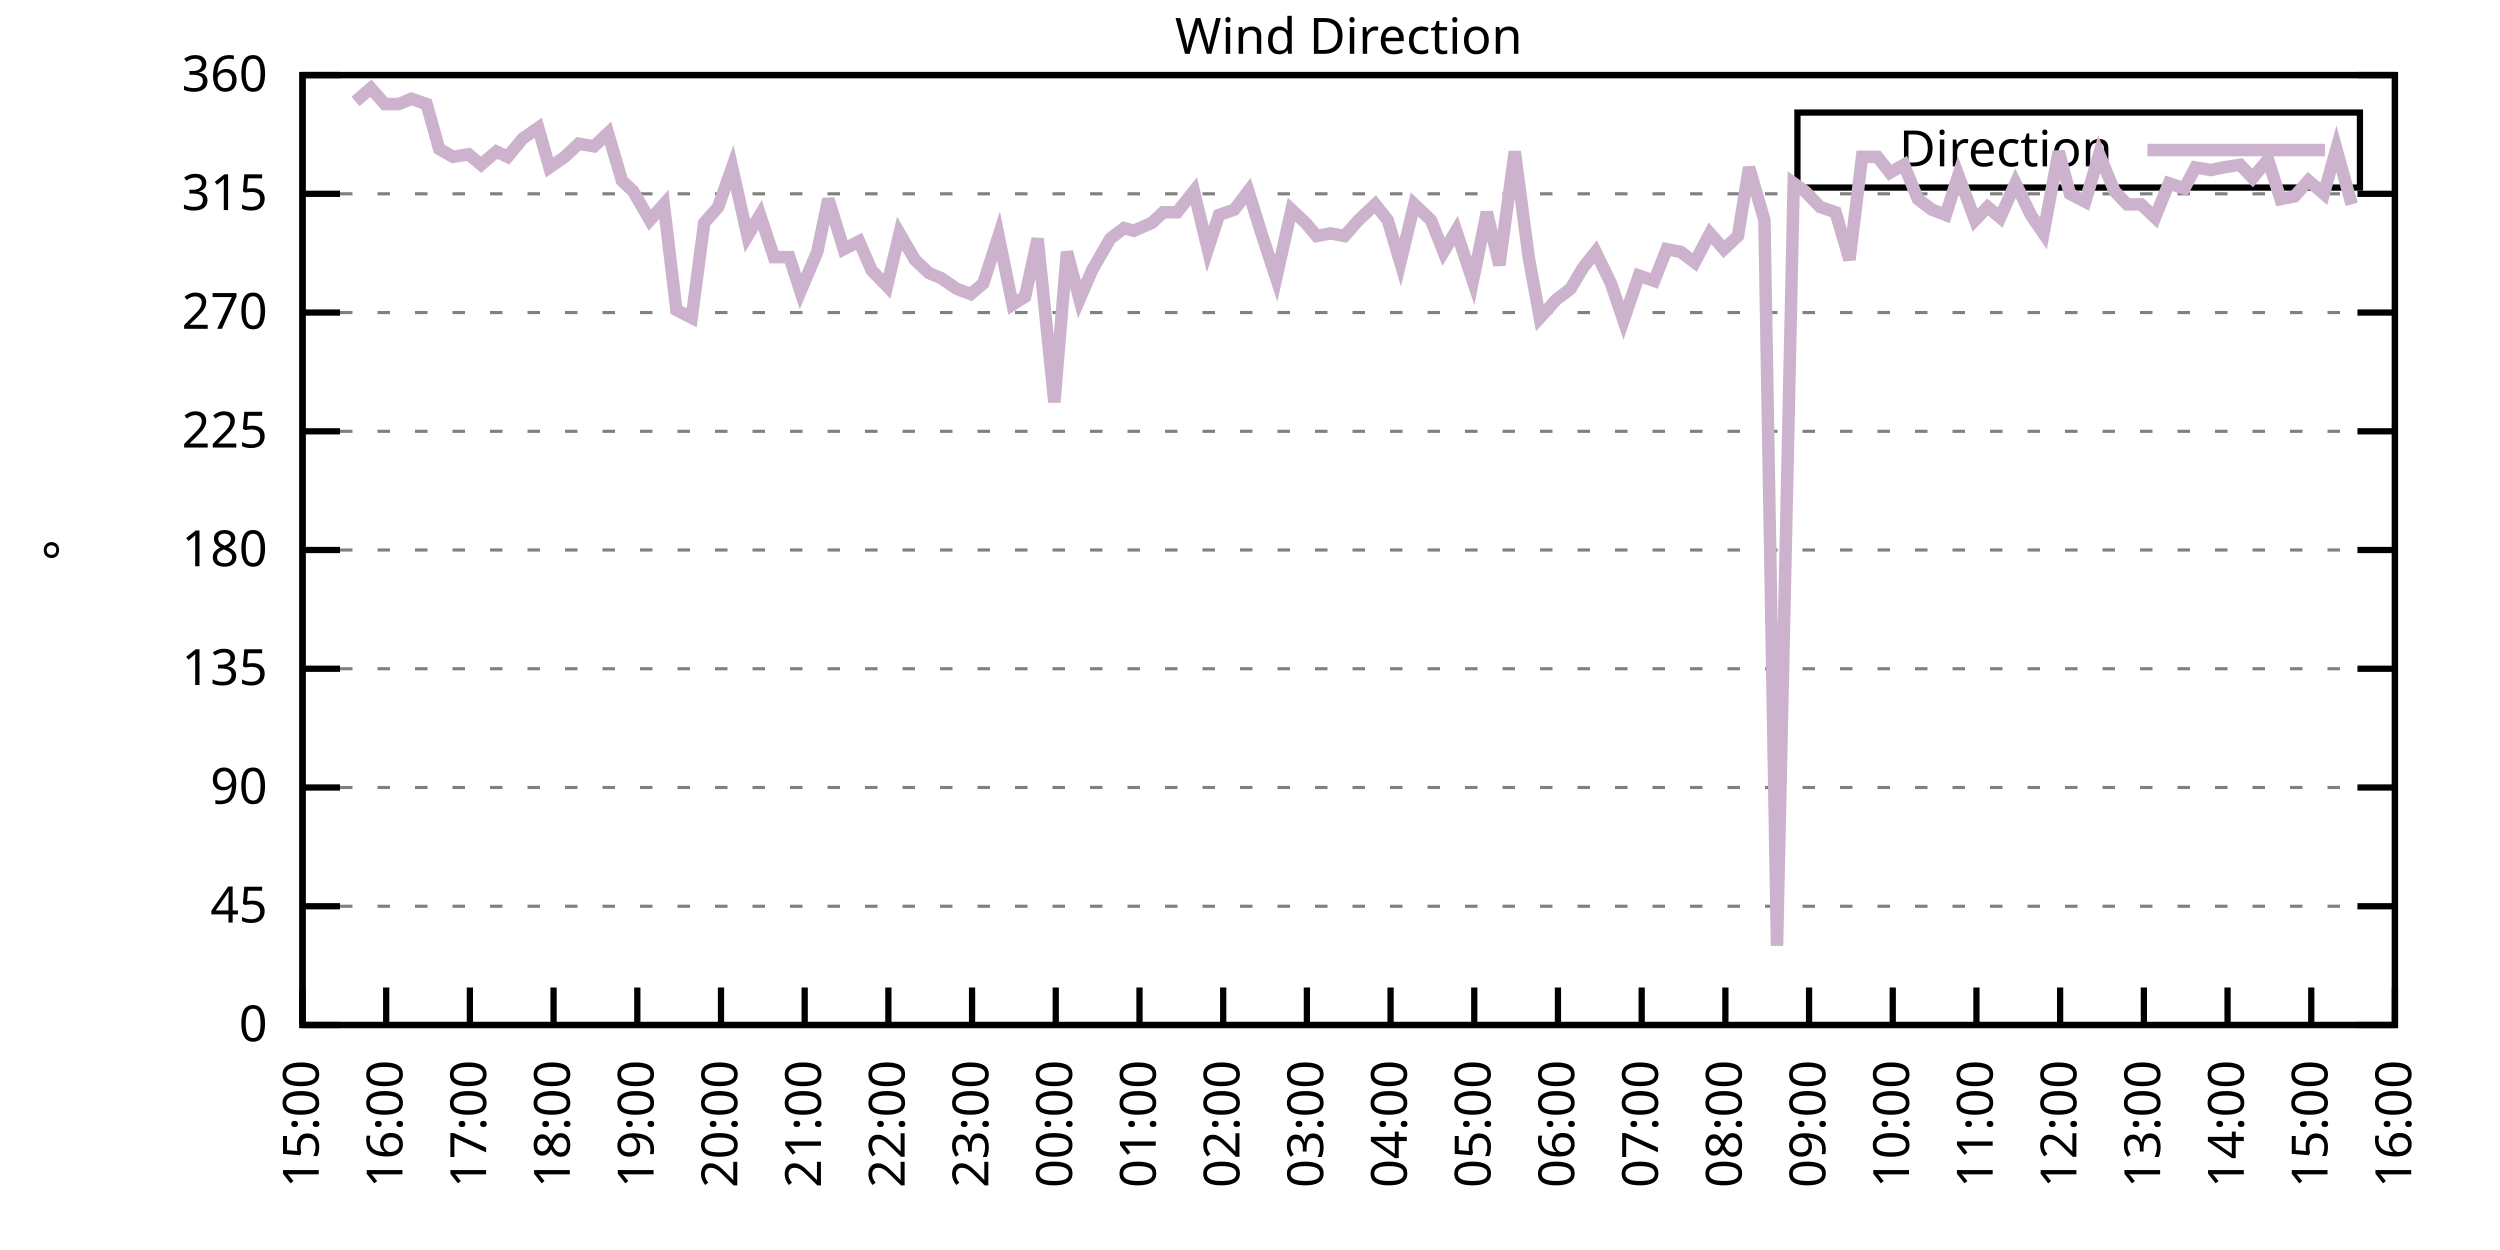
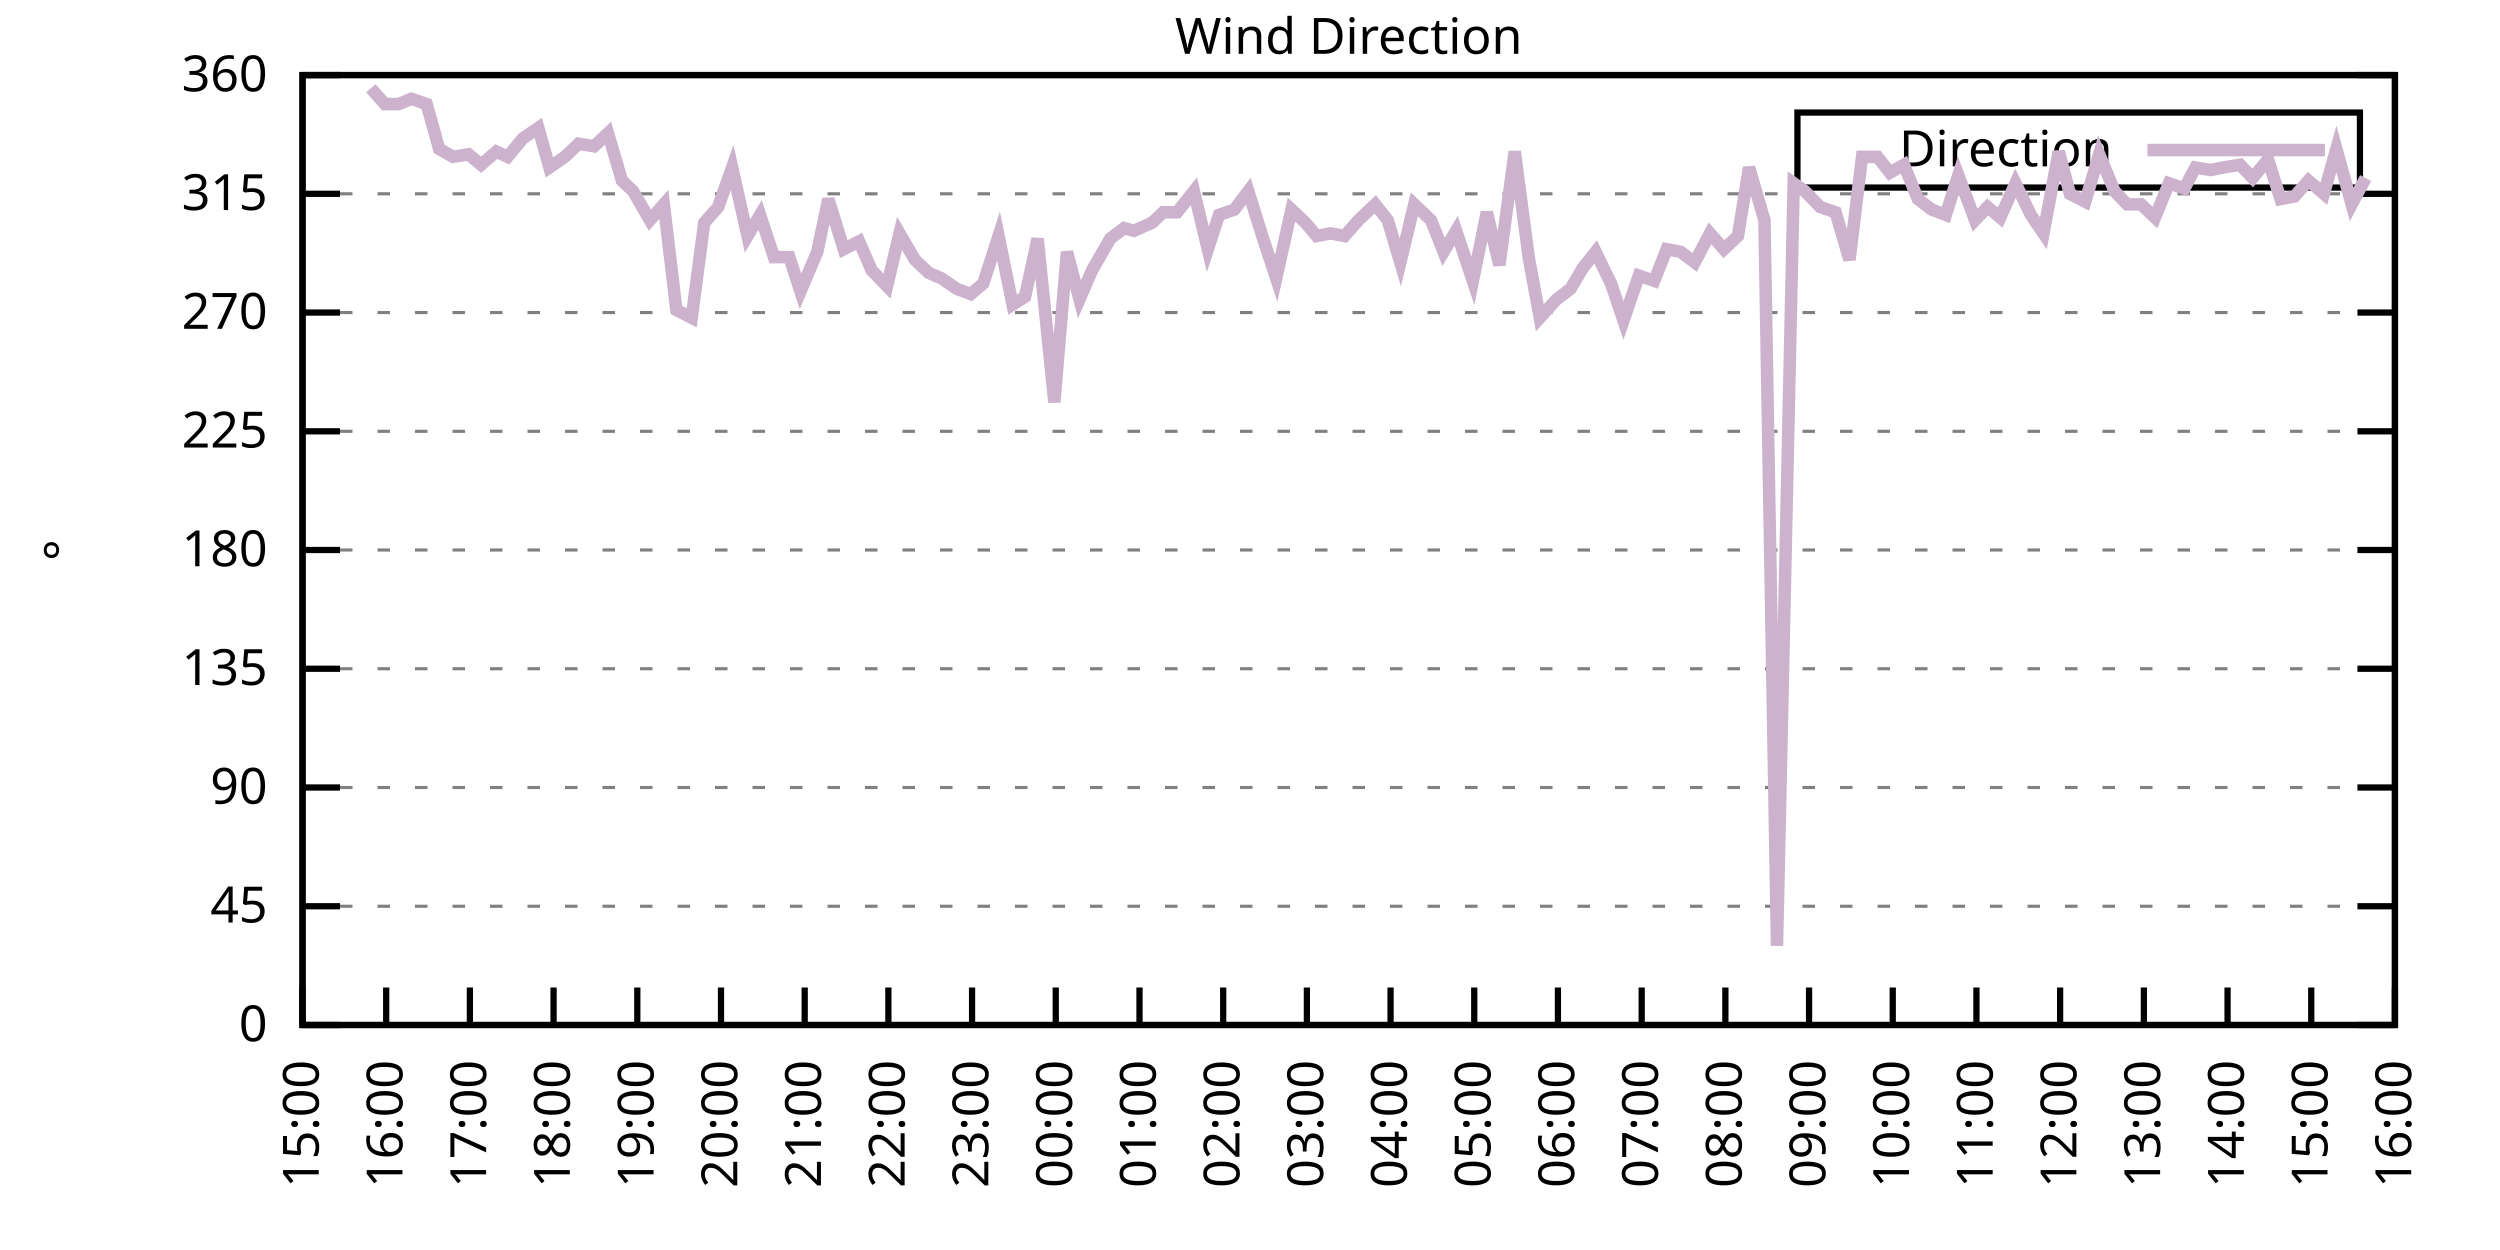
<svg xmlns="http://www.w3.org/2000/svg" xmlns:xlink="http://www.w3.org/1999/xlink" width="400" height="200" viewBox="0 0 400 200">
  <g id="gnuplot_canvas">
    <rect x="0" y="0" width="400" height="200" fill="none" />
    <defs>
      <circle id="gpDot" r="0.5" stroke-width="0.5" stroke="currentColor" />
      <path id="gpPt0" stroke-width="0.333" stroke="currentColor" d="M-1,0 h2 M0,-1 v2" />
      <path id="gpPt1" stroke-width="0.333" stroke="currentColor" d="M-1,-1 L1,1 M1,-1 L-1,1" />
      <path id="gpPt2" stroke-width="0.333" stroke="currentColor" d="M-1,0 L1,0 M0,-1 L0,1 M-1,-1 L1,1 M-1,1 L1,-1" />
      <rect id="gpPt3" stroke-width="0.333" stroke="currentColor" x="-1" y="-1" width="2" height="2" />
      <rect id="gpPt4" stroke-width="0.333" stroke="currentColor" fill="currentColor" x="-1" y="-1" width="2" height="2" />
      <circle id="gpPt5" stroke-width="0.333" stroke="currentColor" cx="0" cy="0" r="1" />
      <use xlink:href="#gpPt5" id="gpPt6" fill="currentColor" stroke="none" />
      <path id="gpPt7" stroke-width="0.333" stroke="currentColor" d="M0,-1.33 L-1.33,0.67 L1.33,0.67 z" />
      <use xlink:href="#gpPt7" id="gpPt8" fill="currentColor" stroke="none" />
      <use xlink:href="#gpPt7" id="gpPt9" stroke="currentColor" transform="rotate(180)" />
      <use xlink:href="#gpPt9" id="gpPt10" fill="currentColor" stroke="none" />
      <use xlink:href="#gpPt3" id="gpPt11" stroke="currentColor" transform="rotate(45)" />
      <use xlink:href="#gpPt11" id="gpPt12" fill="currentColor" stroke="none" />
      <path id="gpPt13" stroke-width="0.333" stroke="currentColor" d="M0,1.330 L1.265,0.411 L0.782,-1.067 L-0.782,-1.076 L-1.265,0.411 z" />
      <use xlink:href="#gpPt13" id="gpPt14" fill="currentColor" stroke="none" />
      <filter id="textbox" filterUnits="objectBoundingBox" x="0" y="0" height="1" width="1">
        <feFlood flood-color="white" flood-opacity="1" result="bgnd" />
        <feComposite in="SourceGraphic" in2="bgnd" operator="atop" />
      </filter>
      <filter id="greybox" filterUnits="objectBoundingBox" x="0" y="0" height="1" width="1">
        <feFlood flood-color="lightgrey" flood-opacity="1" result="grey" />
        <feComposite in="SourceGraphic" in2="grey" operator="atop" />
      </filter>
    </defs>
    <g fill="none" color="white" stroke="currentColor" stroke-width="1.00" stroke-linecap="butt" stroke-linejoin="miter">
</g>
    <g fill="none" color="black" stroke="currentColor" stroke-width="1.00" stroke-linecap="butt" stroke-linejoin="miter">
      <g stroke="none" shape-rendering="crispEdges">
        <polygon fill="rgb(255, 255, 255)" points="48.40,164.00 383.18,164.00 383.18,12.02 48.40,12.02 " />
      </g>
    </g>
    <g fill="none" color="black" stroke="currentColor" stroke-width="1.00" stroke-linecap="butt" stroke-linejoin="miter">
</g>
    <g fill="none" color="black" stroke="black" stroke-width="0.50" stroke-linecap="butt" stroke-linejoin="miter">
</g>
    <g fill="none" color="gray" stroke="currentColor" stroke-width="0.50" stroke-linecap="butt" stroke-linejoin="miter">
      <path stroke="gray" stroke-dasharray="2,4" class="gridline" d="M48.40,164.00 L383.19,164.00  " />
    </g>
    <g fill="none" color="gray" stroke="gray" stroke-width="1.00" stroke-linecap="butt" stroke-linejoin="miter">
</g>
    <g fill="none" color="black" stroke="currentColor" stroke-width="1.00" stroke-linecap="butt" stroke-linejoin="miter">
      <path stroke="black" d="M48.40,164.00 L54.40,164.00 M383.19,164.00 L377.19,164.00  " />
      <g transform="translate(42.80,166.60)" stroke="none" fill="black" font-family="Sans" font-size="8.00" text-anchor="end">
        <text>
          <tspan font-family="Sans"> 0</tspan>
        </text>
      </g>
    </g>
    <g fill="none" color="black" stroke="currentColor" stroke-width="1.00" stroke-linecap="butt" stroke-linejoin="miter">
</g>
    <g fill="none" color="black" stroke="black" stroke-width="0.50" stroke-linecap="butt" stroke-linejoin="miter">
</g>
    <g fill="none" color="gray" stroke="currentColor" stroke-width="0.50" stroke-linecap="butt" stroke-linejoin="miter">
      <path stroke="gray" stroke-dasharray="2,4" class="gridline" d="M48.40,145.00 L383.19,145.00  " />
    </g>
    <g fill="none" color="gray" stroke="gray" stroke-width="1.00" stroke-linecap="butt" stroke-linejoin="miter">
</g>
    <g fill="none" color="black" stroke="currentColor" stroke-width="1.00" stroke-linecap="butt" stroke-linejoin="miter">
      <path stroke="black" d="M48.40,145.00 L54.40,145.00 M383.19,145.00 L377.19,145.00  " />
      <g transform="translate(42.80,147.60)" stroke="none" fill="black" font-family="Sans" font-size="8.00" text-anchor="end">
        <text>
          <tspan font-family="Sans"> 45</tspan>
        </text>
      </g>
    </g>
    <g fill="none" color="black" stroke="currentColor" stroke-width="1.00" stroke-linecap="butt" stroke-linejoin="miter">
</g>
    <g fill="none" color="black" stroke="black" stroke-width="0.50" stroke-linecap="butt" stroke-linejoin="miter">
</g>
    <g fill="none" color="gray" stroke="currentColor" stroke-width="0.50" stroke-linecap="butt" stroke-linejoin="miter">
      <path stroke="gray" stroke-dasharray="2,4" class="gridline" d="M48.40,126.00 L383.19,126.00  " />
    </g>
    <g fill="none" color="gray" stroke="gray" stroke-width="1.00" stroke-linecap="butt" stroke-linejoin="miter">
</g>
    <g fill="none" color="black" stroke="currentColor" stroke-width="1.00" stroke-linecap="butt" stroke-linejoin="miter">
      <path stroke="black" d="M48.40,126.00 L54.40,126.00 M383.19,126.00 L377.19,126.00  " />
      <g transform="translate(42.80,128.60)" stroke="none" fill="black" font-family="Sans" font-size="8.00" text-anchor="end">
        <text>
          <tspan font-family="Sans"> 90</tspan>
        </text>
      </g>
    </g>
    <g fill="none" color="black" stroke="currentColor" stroke-width="1.00" stroke-linecap="butt" stroke-linejoin="miter">
</g>
    <g fill="none" color="black" stroke="black" stroke-width="0.50" stroke-linecap="butt" stroke-linejoin="miter">
</g>
    <g fill="none" color="gray" stroke="currentColor" stroke-width="0.50" stroke-linecap="butt" stroke-linejoin="miter">
      <path stroke="gray" stroke-dasharray="2,4" class="gridline" d="M48.40,107.00 L383.19,107.00  " />
    </g>
    <g fill="none" color="gray" stroke="gray" stroke-width="1.00" stroke-linecap="butt" stroke-linejoin="miter">
</g>
    <g fill="none" color="black" stroke="currentColor" stroke-width="1.00" stroke-linecap="butt" stroke-linejoin="miter">
      <path stroke="black" d="M48.40,107.00 L54.40,107.00 M383.19,107.00 L377.19,107.00  " />
      <g transform="translate(42.80,109.60)" stroke="none" fill="black" font-family="Sans" font-size="8.00" text-anchor="end">
        <text>
          <tspan font-family="Sans"> 135</tspan>
        </text>
      </g>
    </g>
    <g fill="none" color="black" stroke="currentColor" stroke-width="1.00" stroke-linecap="butt" stroke-linejoin="miter">
</g>
    <g fill="none" color="black" stroke="black" stroke-width="0.50" stroke-linecap="butt" stroke-linejoin="miter">
</g>
    <g fill="none" color="gray" stroke="currentColor" stroke-width="0.50" stroke-linecap="butt" stroke-linejoin="miter">
      <path stroke="gray" stroke-dasharray="2,4" class="gridline" d="M48.40,88.00 L383.19,88.00  " />
    </g>
    <g fill="none" color="gray" stroke="gray" stroke-width="1.00" stroke-linecap="butt" stroke-linejoin="miter">
</g>
    <g fill="none" color="black" stroke="currentColor" stroke-width="1.00" stroke-linecap="butt" stroke-linejoin="miter">
      <path stroke="black" d="M48.40,88.00 L54.40,88.00 M383.19,88.00 L377.19,88.00  " />
      <g transform="translate(42.80,90.60)" stroke="none" fill="black" font-family="Sans" font-size="8.00" text-anchor="end">
        <text>
          <tspan font-family="Sans"> 180</tspan>
        </text>
      </g>
    </g>
    <g fill="none" color="black" stroke="currentColor" stroke-width="1.00" stroke-linecap="butt" stroke-linejoin="miter">
</g>
    <g fill="none" color="black" stroke="black" stroke-width="0.50" stroke-linecap="butt" stroke-linejoin="miter">
</g>
    <g fill="none" color="gray" stroke="currentColor" stroke-width="0.50" stroke-linecap="butt" stroke-linejoin="miter">
      <path stroke="gray" stroke-dasharray="2,4" class="gridline" d="M48.40,69.01 L383.19,69.01  " />
    </g>
    <g fill="none" color="gray" stroke="gray" stroke-width="1.00" stroke-linecap="butt" stroke-linejoin="miter">
</g>
    <g fill="none" color="black" stroke="currentColor" stroke-width="1.00" stroke-linecap="butt" stroke-linejoin="miter">
      <path stroke="black" d="M48.40,69.01 L54.40,69.01 M383.19,69.01 L377.19,69.01  " />
      <g transform="translate(42.80,71.61)" stroke="none" fill="black" font-family="Sans" font-size="8.00" text-anchor="end">
        <text>
          <tspan font-family="Sans"> 225</tspan>
        </text>
      </g>
    </g>
    <g fill="none" color="black" stroke="currentColor" stroke-width="1.00" stroke-linecap="butt" stroke-linejoin="miter">
</g>
    <g fill="none" color="black" stroke="black" stroke-width="0.50" stroke-linecap="butt" stroke-linejoin="miter">
</g>
    <g fill="none" color="gray" stroke="currentColor" stroke-width="0.50" stroke-linecap="butt" stroke-linejoin="miter">
      <path stroke="gray" stroke-dasharray="2,4" class="gridline" d="M48.40,50.01 L383.19,50.01  " />
    </g>
    <g fill="none" color="gray" stroke="gray" stroke-width="1.00" stroke-linecap="butt" stroke-linejoin="miter">
</g>
    <g fill="none" color="black" stroke="currentColor" stroke-width="1.00" stroke-linecap="butt" stroke-linejoin="miter">
      <path stroke="black" d="M48.40,50.01 L54.40,50.01 M383.19,50.01 L377.19,50.01  " />
      <g transform="translate(42.80,52.61)" stroke="none" fill="black" font-family="Sans" font-size="8.00" text-anchor="end">
        <text>
          <tspan font-family="Sans"> 270</tspan>
        </text>
      </g>
    </g>
    <g fill="none" color="black" stroke="currentColor" stroke-width="1.00" stroke-linecap="butt" stroke-linejoin="miter">
</g>
    <g fill="none" color="black" stroke="black" stroke-width="0.50" stroke-linecap="butt" stroke-linejoin="miter">
</g>
    <g fill="none" color="gray" stroke="currentColor" stroke-width="0.50" stroke-linecap="butt" stroke-linejoin="miter">
      <path stroke="gray" stroke-dasharray="2,4" class="gridline" d="M48.40,31.01 L383.19,31.01  " />
    </g>
    <g fill="none" color="gray" stroke="gray" stroke-width="1.00" stroke-linecap="butt" stroke-linejoin="miter">
</g>
    <g fill="none" color="black" stroke="currentColor" stroke-width="1.00" stroke-linecap="butt" stroke-linejoin="miter">
      <path stroke="black" d="M48.40,31.01 L54.40,31.01 M383.19,31.01 L377.19,31.01  " />
      <g transform="translate(42.80,33.61)" stroke="none" fill="black" font-family="Sans" font-size="8.00" text-anchor="end">
        <text>
          <tspan font-family="Sans"> 315</tspan>
        </text>
      </g>
    </g>
    <g fill="none" color="black" stroke="currentColor" stroke-width="1.00" stroke-linecap="butt" stroke-linejoin="miter">
</g>
    <g fill="none" color="black" stroke="black" stroke-width="0.50" stroke-linecap="butt" stroke-linejoin="miter">
</g>
    <g fill="none" color="gray" stroke="currentColor" stroke-width="0.50" stroke-linecap="butt" stroke-linejoin="miter">
      <path stroke="gray" stroke-dasharray="2,4" class="gridline" d="M48.40,12.01 L383.19,12.01  " />
    </g>
    <g fill="none" color="gray" stroke="gray" stroke-width="1.00" stroke-linecap="butt" stroke-linejoin="miter">
</g>
    <g fill="none" color="black" stroke="currentColor" stroke-width="1.00" stroke-linecap="butt" stroke-linejoin="miter">
      <path stroke="black" d="M48.40,12.01 L54.40,12.01 M383.19,12.01 L377.19,12.01  " />
      <g transform="translate(42.80,14.61)" stroke="none" fill="black" font-family="Sans" font-size="8.00" text-anchor="end">
        <text>
          <tspan font-family="Sans"> 360</tspan>
        </text>
      </g>
    </g>
    <g fill="none" color="black" stroke="currentColor" stroke-width="1.00" stroke-linecap="butt" stroke-linejoin="miter">
      <path stroke="black" d="M48.40,164.00 L48.40,158.00  " />
      <g transform="translate(51.00,169.60) rotate(270.00)" stroke="none" fill="black" font-family="Sans" font-size="8.00" text-anchor="end">
        <text>
          <tspan font-family="Sans">15:00</tspan>
        </text>
      </g>
    </g>
    <g fill="none" color="black" stroke="currentColor" stroke-width="1.00" stroke-linecap="butt" stroke-linejoin="miter">
      <path stroke="black" d="M61.79,164.00 L61.79,158.00  " />
      <g transform="translate(64.39,169.60) rotate(270.00)" stroke="none" fill="black" font-family="Sans" font-size="8.00" text-anchor="end">
        <text>
          <tspan font-family="Sans">16:00</tspan>
        </text>
      </g>
    </g>
    <g fill="none" color="black" stroke="currentColor" stroke-width="1.00" stroke-linecap="butt" stroke-linejoin="miter">
      <path stroke="black" d="M75.18,164.00 L75.18,158.00  " />
      <g transform="translate(77.78,169.60) rotate(270.00)" stroke="none" fill="black" font-family="Sans" font-size="8.00" text-anchor="end">
        <text>
          <tspan font-family="Sans">17:00</tspan>
        </text>
      </g>
    </g>
    <g fill="none" color="black" stroke="currentColor" stroke-width="1.00" stroke-linecap="butt" stroke-linejoin="miter">
      <path stroke="black" d="M88.57,164.00 L88.57,158.00  " />
      <g transform="translate(91.17,169.60) rotate(270.00)" stroke="none" fill="black" font-family="Sans" font-size="8.00" text-anchor="end">
        <text>
          <tspan font-family="Sans">18:00</tspan>
        </text>
      </g>
    </g>
    <g fill="none" color="black" stroke="currentColor" stroke-width="1.00" stroke-linecap="butt" stroke-linejoin="miter">
      <path stroke="black" d="M101.97,164.00 L101.97,158.00  " />
      <g transform="translate(104.57,169.60) rotate(270.00)" stroke="none" fill="black" font-family="Sans" font-size="8.00" text-anchor="end">
        <text>
          <tspan font-family="Sans">19:00</tspan>
        </text>
      </g>
    </g>
    <g fill="none" color="black" stroke="currentColor" stroke-width="1.00" stroke-linecap="butt" stroke-linejoin="miter">
      <path stroke="black" d="M115.36,164.00 L115.36,158.00  " />
      <g transform="translate(117.96,169.60) rotate(270.00)" stroke="none" fill="black" font-family="Sans" font-size="8.00" text-anchor="end">
        <text>
          <tspan font-family="Sans">20:00</tspan>
        </text>
      </g>
    </g>
    <g fill="none" color="black" stroke="currentColor" stroke-width="1.00" stroke-linecap="butt" stroke-linejoin="miter">
      <path stroke="black" d="M128.75,164.00 L128.75,158.00  " />
      <g transform="translate(131.35,169.60) rotate(270.00)" stroke="none" fill="black" font-family="Sans" font-size="8.00" text-anchor="end">
        <text>
          <tspan font-family="Sans">21:00</tspan>
        </text>
      </g>
    </g>
    <g fill="none" color="black" stroke="currentColor" stroke-width="1.00" stroke-linecap="butt" stroke-linejoin="miter">
      <path stroke="black" d="M142.14,164.00 L142.14,158.00  " />
      <g transform="translate(144.74,169.60) rotate(270.00)" stroke="none" fill="black" font-family="Sans" font-size="8.00" text-anchor="end">
        <text>
          <tspan font-family="Sans">22:00</tspan>
        </text>
      </g>
    </g>
    <g fill="none" color="black" stroke="currentColor" stroke-width="1.00" stroke-linecap="butt" stroke-linejoin="miter">
      <path stroke="black" d="M155.53,164.00 L155.53,158.00  " />
      <g transform="translate(158.13,169.60) rotate(270.00)" stroke="none" fill="black" font-family="Sans" font-size="8.00" text-anchor="end">
        <text>
          <tspan font-family="Sans">23:00</tspan>
        </text>
      </g>
    </g>
    <g fill="none" color="black" stroke="currentColor" stroke-width="1.00" stroke-linecap="butt" stroke-linejoin="miter">
      <path stroke="black" d="M168.92,164.00 L168.92,158.00  " />
      <g transform="translate(171.52,169.60) rotate(270.00)" stroke="none" fill="black" font-family="Sans" font-size="8.00" text-anchor="end">
        <text>
          <tspan font-family="Sans">00:00</tspan>
        </text>
      </g>
    </g>
    <g fill="none" color="black" stroke="currentColor" stroke-width="1.00" stroke-linecap="butt" stroke-linejoin="miter">
      <path stroke="black" d="M182.32,164.00 L182.32,158.00  " />
      <g transform="translate(184.92,169.60) rotate(270.00)" stroke="none" fill="black" font-family="Sans" font-size="8.00" text-anchor="end">
        <text>
          <tspan font-family="Sans">01:00</tspan>
        </text>
      </g>
    </g>
    <g fill="none" color="black" stroke="currentColor" stroke-width="1.00" stroke-linecap="butt" stroke-linejoin="miter">
      <path stroke="black" d="M195.71,164.00 L195.71,158.00  " />
      <g transform="translate(198.31,169.60) rotate(270.00)" stroke="none" fill="black" font-family="Sans" font-size="8.00" text-anchor="end">
        <text>
          <tspan font-family="Sans">02:00</tspan>
        </text>
      </g>
    </g>
    <g fill="none" color="black" stroke="currentColor" stroke-width="1.00" stroke-linecap="butt" stroke-linejoin="miter">
      <path stroke="black" d="M209.10,164.00 L209.10,158.00  " />
      <g transform="translate(211.70,169.60) rotate(270.00)" stroke="none" fill="black" font-family="Sans" font-size="8.00" text-anchor="end">
        <text>
          <tspan font-family="Sans">03:00</tspan>
        </text>
      </g>
    </g>
    <g fill="none" color="black" stroke="currentColor" stroke-width="1.00" stroke-linecap="butt" stroke-linejoin="miter">
      <path stroke="black" d="M222.49,164.00 L222.49,158.00  " />
      <g transform="translate(225.09,169.60) rotate(270.00)" stroke="none" fill="black" font-family="Sans" font-size="8.00" text-anchor="end">
        <text>
          <tspan font-family="Sans">04:00</tspan>
        </text>
      </g>
    </g>
    <g fill="none" color="black" stroke="currentColor" stroke-width="1.00" stroke-linecap="butt" stroke-linejoin="miter">
      <path stroke="black" d="M235.88,164.00 L235.88,158.00  " />
      <g transform="translate(238.48,169.60) rotate(270.00)" stroke="none" fill="black" font-family="Sans" font-size="8.00" text-anchor="end">
        <text>
          <tspan font-family="Sans">05:00</tspan>
        </text>
      </g>
    </g>
    <g fill="none" color="black" stroke="currentColor" stroke-width="1.00" stroke-linecap="butt" stroke-linejoin="miter">
      <path stroke="black" d="M249.27,164.00 L249.27,158.00  " />
      <g transform="translate(251.87,169.60) rotate(270.00)" stroke="none" fill="black" font-family="Sans" font-size="8.00" text-anchor="end">
        <text>
          <tspan font-family="Sans">06:00</tspan>
        </text>
      </g>
    </g>
    <g fill="none" color="black" stroke="currentColor" stroke-width="1.00" stroke-linecap="butt" stroke-linejoin="miter">
      <path stroke="black" d="M262.67,164.00 L262.67,158.00  " />
      <g transform="translate(265.27,169.60) rotate(270.00)" stroke="none" fill="black" font-family="Sans" font-size="8.00" text-anchor="end">
        <text>
          <tspan font-family="Sans">07:00</tspan>
        </text>
      </g>
    </g>
    <g fill="none" color="black" stroke="currentColor" stroke-width="1.00" stroke-linecap="butt" stroke-linejoin="miter">
      <path stroke="black" d="M276.06,164.00 L276.06,158.00  " />
      <g transform="translate(278.66,169.60) rotate(270.00)" stroke="none" fill="black" font-family="Sans" font-size="8.00" text-anchor="end">
        <text>
          <tspan font-family="Sans">08:00</tspan>
        </text>
      </g>
    </g>
    <g fill="none" color="black" stroke="currentColor" stroke-width="1.00" stroke-linecap="butt" stroke-linejoin="miter">
      <path stroke="black" d="M289.45,164.00 L289.45,158.00  " />
      <g transform="translate(292.05,169.60) rotate(270.00)" stroke="none" fill="black" font-family="Sans" font-size="8.00" text-anchor="end">
        <text>
          <tspan font-family="Sans">09:00</tspan>
        </text>
      </g>
    </g>
    <g fill="none" color="black" stroke="currentColor" stroke-width="1.00" stroke-linecap="butt" stroke-linejoin="miter">
      <path stroke="black" d="M302.84,164.00 L302.84,158.00  " />
      <g transform="translate(305.44,169.60) rotate(270.00)" stroke="none" fill="black" font-family="Sans" font-size="8.00" text-anchor="end">
        <text>
          <tspan font-family="Sans">10:00</tspan>
        </text>
      </g>
    </g>
    <g fill="none" color="black" stroke="currentColor" stroke-width="1.00" stroke-linecap="butt" stroke-linejoin="miter">
      <path stroke="black" d="M316.23,164.00 L316.23,158.00  " />
      <g transform="translate(318.83,169.60) rotate(270.00)" stroke="none" fill="black" font-family="Sans" font-size="8.00" text-anchor="end">
        <text>
          <tspan font-family="Sans">11:00</tspan>
        </text>
      </g>
    </g>
    <g fill="none" color="black" stroke="currentColor" stroke-width="1.00" stroke-linecap="butt" stroke-linejoin="miter">
      <path stroke="black" d="M329.62,164.00 L329.62,158.00  " />
      <g transform="translate(332.22,169.60) rotate(270.00)" stroke="none" fill="black" font-family="Sans" font-size="8.00" text-anchor="end">
        <text>
          <tspan font-family="Sans">12:00</tspan>
        </text>
      </g>
    </g>
    <g fill="none" color="black" stroke="currentColor" stroke-width="1.00" stroke-linecap="butt" stroke-linejoin="miter">
      <path stroke="black" d="M343.02,164.00 L343.02,158.00  " />
      <g transform="translate(345.62,169.60) rotate(270.00)" stroke="none" fill="black" font-family="Sans" font-size="8.00" text-anchor="end">
        <text>
          <tspan font-family="Sans">13:00</tspan>
        </text>
      </g>
    </g>
    <g fill="none" color="black" stroke="currentColor" stroke-width="1.00" stroke-linecap="butt" stroke-linejoin="miter">
      <path stroke="black" d="M356.41,164.00 L356.41,158.00  " />
      <g transform="translate(359.01,169.60) rotate(270.00)" stroke="none" fill="black" font-family="Sans" font-size="8.00" text-anchor="end">
        <text>
          <tspan font-family="Sans">14:00</tspan>
        </text>
      </g>
    </g>
    <g fill="none" color="black" stroke="currentColor" stroke-width="1.00" stroke-linecap="butt" stroke-linejoin="miter">
      <path stroke="black" d="M369.80,164.00 L369.80,158.00  " />
      <g transform="translate(372.40,169.60) rotate(270.00)" stroke="none" fill="black" font-family="Sans" font-size="8.00" text-anchor="end">
        <text>
          <tspan font-family="Sans">15:00</tspan>
        </text>
      </g>
    </g>
    <g fill="none" color="black" stroke="currentColor" stroke-width="1.00" stroke-linecap="butt" stroke-linejoin="miter">
      <path stroke="black" d="M383.19,164.00 L383.19,158.00  " />
      <g transform="translate(385.79,169.60) rotate(270.00)" stroke="none" fill="black" font-family="Sans" font-size="8.00" text-anchor="end">
        <text>
          <tspan font-family="Sans">16:00</tspan>
        </text>
      </g>
    </g>
    <g fill="none" color="black" stroke="currentColor" stroke-width="1.00" stroke-linecap="butt" stroke-linejoin="miter">
</g>
    <g fill="none" color="black" stroke="currentColor" stroke-width="1.00" stroke-linecap="butt" stroke-linejoin="miter">
      <path stroke="black" d="M48.40,12.01 L48.40,164.00 L383.19,164.00 L383.19,12.01 L48.40,12.01 Z  " />
    </g>
    <g fill="none" color="black" stroke="currentColor" stroke-width="1.00" stroke-linecap="butt" stroke-linejoin="miter">
</g>
    <g fill="none" color="black" stroke="currentColor" stroke-width="1.00" stroke-linecap="butt" stroke-linejoin="miter">
      <path stroke="black" d="M287.59,30.01 L287.59,18.01 L377.59,18.01 L377.59,30.01 L287.59,30.01 Z  " />
    </g>
    <g id="Wind_direction_plot_1">
      <g fill="none" color="white" stroke="black" stroke-width="2.00" stroke-linecap="butt" stroke-linejoin="miter">
</g>
      <g fill="none" color="black" stroke="currentColor" stroke-width="2.00" stroke-linecap="butt" stroke-linejoin="miter">
        <g transform="translate(337.99,26.61)" stroke="none" fill="black" font-family="Sans" font-size="8.00" text-anchor="end">
          <text>
            <tspan font-family="Sans">Direction</tspan>
          </text>
        </g>
      </g>
      <g fill="none" color="black" stroke="currentColor" stroke-width="2.00" stroke-linecap="butt" stroke-linejoin="miter">
-         <path stroke="rgb(204, 178, 204)" d="M343.59,24.01 L371.99,24.01 M56.88,16.23 L59.34,14.12 L61.57,16.65 L63.80,16.65 L65.81,15.81 L68.26,16.65   L70.27,23.83 L72.50,25.10 L74.96,24.68 L76.97,26.36 L79.42,24.25 L81.21,25.10 L83.66,22.14 L86.12,20.45   L87.91,26.79 L90.36,25.10 L92.59,22.99 L95.05,23.41 L97.28,21.30 L99.51,28.90 L101.30,30.59 L103.98,35.23   L106.21,32.70 L108.22,49.59 L110.67,50.85 L112.68,35.65 L114.91,33.12 L117.14,26.79 L119.60,37.76 L121.61,34.39   L123.84,41.14 L126.29,41.14 L128.08,46.63 L130.76,40.30 L132.54,31.85 L135.00,39.87 L137.45,38.61 L139.46,43.25   L141.92,45.79 L143.93,37.34 L146.38,41.56 L148.61,43.67 L150.62,44.52 L153.08,46.21 L155.31,47.05 L157.32,45.36   L159.77,37.76 L162.01,48.74 L164.01,47.47 L166.02,38.19 L168.70,64.36 L170.71,40.30 L172.72,47.90 L174.73,43.25   L177.63,38.19 L179.86,36.50 L181.42,36.92 L184.32,35.65 L186.11,33.96 L188.34,33.96 L191.02,30.59 L193.25,39.87   L195.04,34.39 L197.49,33.54 L199.73,30.59 L201.96,37.76 L204.19,44.52 L206.64,33.54 L208.88,35.65 L210.66,37.76   L212.89,37.34 L215.13,37.76 L217.36,35.23 L220.04,32.70 L222.04,35.23 L224.05,41.99 L226.29,32.70 L228.96,35.23   L230.97,40.30 L232.98,36.92 L235.66,44.94 L237.89,33.96 L239.90,42.41 L242.36,24.25 L244.59,41.14 L246.37,50.85   L249.05,47.90 L251.28,46.21 L253.29,42.83 L255.30,40.30 L257.76,45.36 L259.76,51.27 L262.22,44.10 L264.67,44.94   L266.68,39.87 L268.92,40.30 L271.15,41.99 L273.60,37.34 L275.83,39.87 L278.07,37.76 L279.85,26.79 L282.31,35.23   L284.32,151.33 L286.99,29.32 L288.78,30.59 L291.23,33.12 L293.69,33.96 L295.92,41.56 L297.93,25.10 L300.39,25.10   L302.39,27.63 L304.63,26.36 L306.86,31.85 L309.09,33.54 L311.32,34.39 L313.33,28.05 L316.01,35.23 L318.02,33.12   L320.03,34.81 L322.48,29.32 L324.94,34.39 L326.95,37.34 L329.40,24.25 L331.19,31.01 L333.64,32.28 L335.87,24.68   L338.33,30.59 L340.34,32.70 L342.57,32.70 L344.80,34.81 L347.03,29.32 L349.49,30.16 L351.27,26.79 L353.73,27.21   L355.74,26.79 L358.42,26.36 L360.42,28.48 L362.88,25.52 L364.89,31.85 L367.12,31.43 L369.35,28.90 L371.81,31.01   L373.82,23.83 L376.27,32.70  " />
+         <path stroke="rgb(204, 178, 204)" d="M343.59,24.01 L371.99,24.01 M59.34,14.12 L61.57,16.65 L63.80,16.65 L65.81,15.81 L68.26,16.65 L70.27,23.83   L72.50,25.10 L74.96,24.68 L76.97,26.36 L79.42,24.25 L81.21,25.10 L83.66,22.14 L86.12,20.45 L87.91,26.79   L90.36,25.10 L92.59,22.99 L95.05,23.41 L97.28,21.30 L99.51,28.90 L101.30,30.59 L103.98,35.23 L106.21,32.70   L108.22,49.59 L110.67,50.85 L112.68,35.65 L114.91,33.12 L117.14,26.79 L119.60,37.76 L121.61,34.39 L123.84,41.14   L126.29,41.14 L128.08,46.63 L130.76,40.30 L132.54,31.85 L135.00,39.87 L137.45,38.61 L139.46,43.25 L141.92,45.79   L143.93,37.34 L146.38,41.56 L148.61,43.67 L150.62,44.52 L153.08,46.21 L155.31,47.05 L157.32,45.36 L159.77,37.76   L162.01,48.74 L164.01,47.47 L166.02,38.19 L168.70,64.36 L170.71,40.30 L172.72,47.90 L174.73,43.25 L177.63,38.19   L179.86,36.50 L181.42,36.92 L184.32,35.65 L186.11,33.96 L188.34,33.96 L191.02,30.59 L193.25,39.87 L195.04,34.39   L197.49,33.54 L199.73,30.59 L201.96,37.76 L204.19,44.52 L206.64,33.54 L208.88,35.65 L210.66,37.76 L212.89,37.34   L215.13,37.76 L217.36,35.23 L220.04,32.70 L222.04,35.23 L224.05,41.99 L226.29,32.70 L228.96,35.23 L230.97,40.30   L232.98,36.92 L235.66,44.94 L237.89,33.96 L239.90,42.41 L242.36,24.25 L244.59,41.14 L246.37,50.85 L249.05,47.90   L251.28,46.21 L253.29,42.83 L255.30,40.30 L257.76,45.36 L259.76,51.27 L262.22,44.10 L264.67,44.94 L266.68,39.87   L268.92,40.30 L271.15,41.99 L273.60,37.34 L275.83,39.87 L278.07,37.76 L279.85,26.79 L282.31,35.23 L284.32,151.33   L286.99,29.32 L288.78,30.59 L291.23,33.12 L293.69,33.96 L295.92,41.56 L297.93,25.10 L300.39,25.10 L302.39,27.63   L304.63,26.36 L306.86,31.85 L309.09,33.54 L311.32,34.39 L313.33,28.05 L316.01,35.23 L318.02,33.12 L320.03,34.81   L322.48,29.32 L324.94,34.39 L326.95,37.34 L329.40,24.25 L331.19,31.01 L333.64,32.28 L335.87,24.68 L338.33,30.59   L340.34,32.70 L342.57,32.70 L344.80,34.81 L347.03,29.32 L349.49,30.16 L351.27,26.79 L353.73,27.21 L355.74,26.79   L358.42,26.36 L360.42,28.48 L362.88,25.52 L364.89,31.85 L367.12,31.43 L369.35,28.90 L371.81,31.01 L373.82,23.83   L376.27,32.70 L378.50,28.48  " />
      </g>
    </g>
    <g fill="none" color="black" stroke="currentColor" stroke-width="2.00" stroke-linecap="butt" stroke-linejoin="miter">
</g>
    <g fill="none" color="black" stroke="black" stroke-width="1.00" stroke-linecap="butt" stroke-linejoin="miter">
</g>
    <g fill="none" color="black" stroke="currentColor" stroke-width="1.00" stroke-linecap="butt" stroke-linejoin="miter">
      <path stroke="black" d="M48.40,12.01 L48.40,164.00 L383.19,164.00 L383.19,12.01 L48.40,12.01 Z  " />
      <g transform="translate(12.80,88.01) rotate(270.00)" stroke="none" fill="black" font-family="Sans" font-size="8.00" text-anchor="middle">
        <text>
          <tspan font-family="Sans">°</tspan>
        </text>
      </g>
    </g>
    <g fill="none" color="black" stroke="currentColor" stroke-width="1.00" stroke-linecap="butt" stroke-linejoin="miter">
</g>
    <g fill="none" color="black" stroke="currentColor" stroke-width="1.00" stroke-linecap="butt" stroke-linejoin="miter">
      <g transform="translate(215.79,8.61)" stroke="none" fill="black" font-family="Sans" font-size="8.00" text-anchor="middle">
        <text>
          <tspan font-family="Sans">Wind Direction</tspan>
        </text>
      </g>
    </g>
    <g fill="none" color="black" stroke="currentColor" stroke-width="1.00" stroke-linecap="butt" stroke-linejoin="miter">
</g>
  </g>
</svg>
